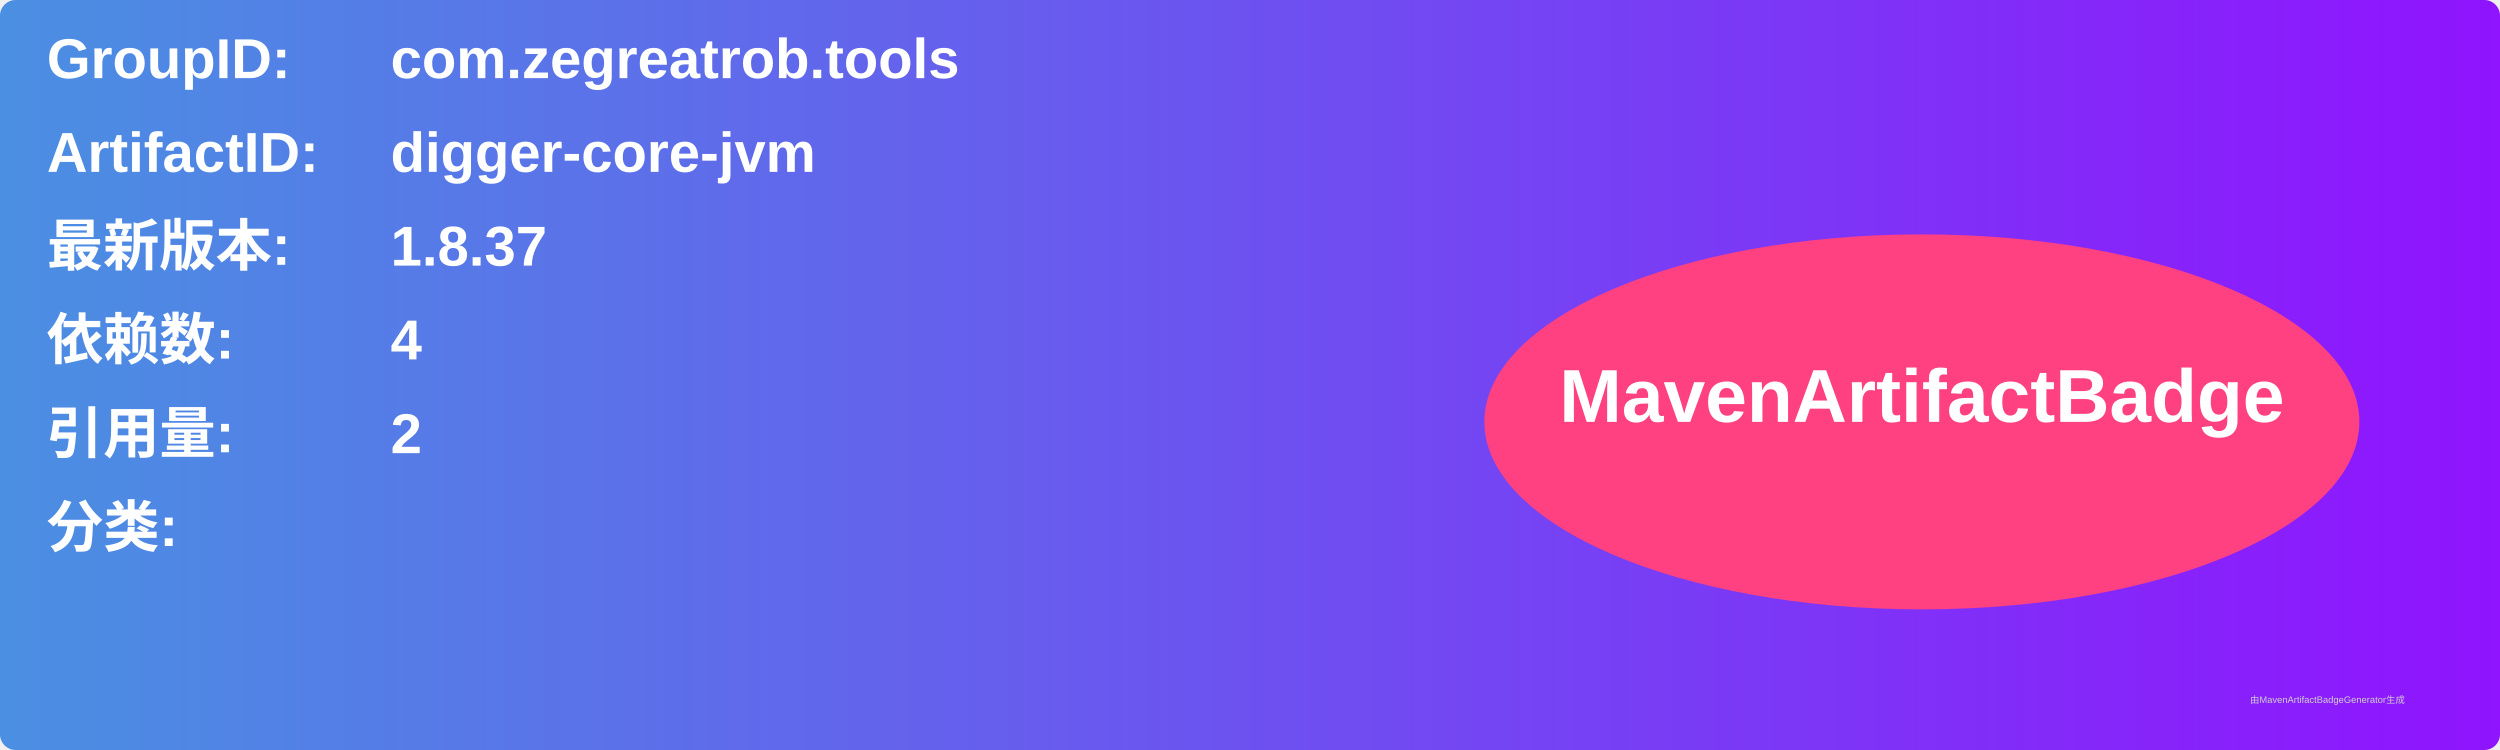
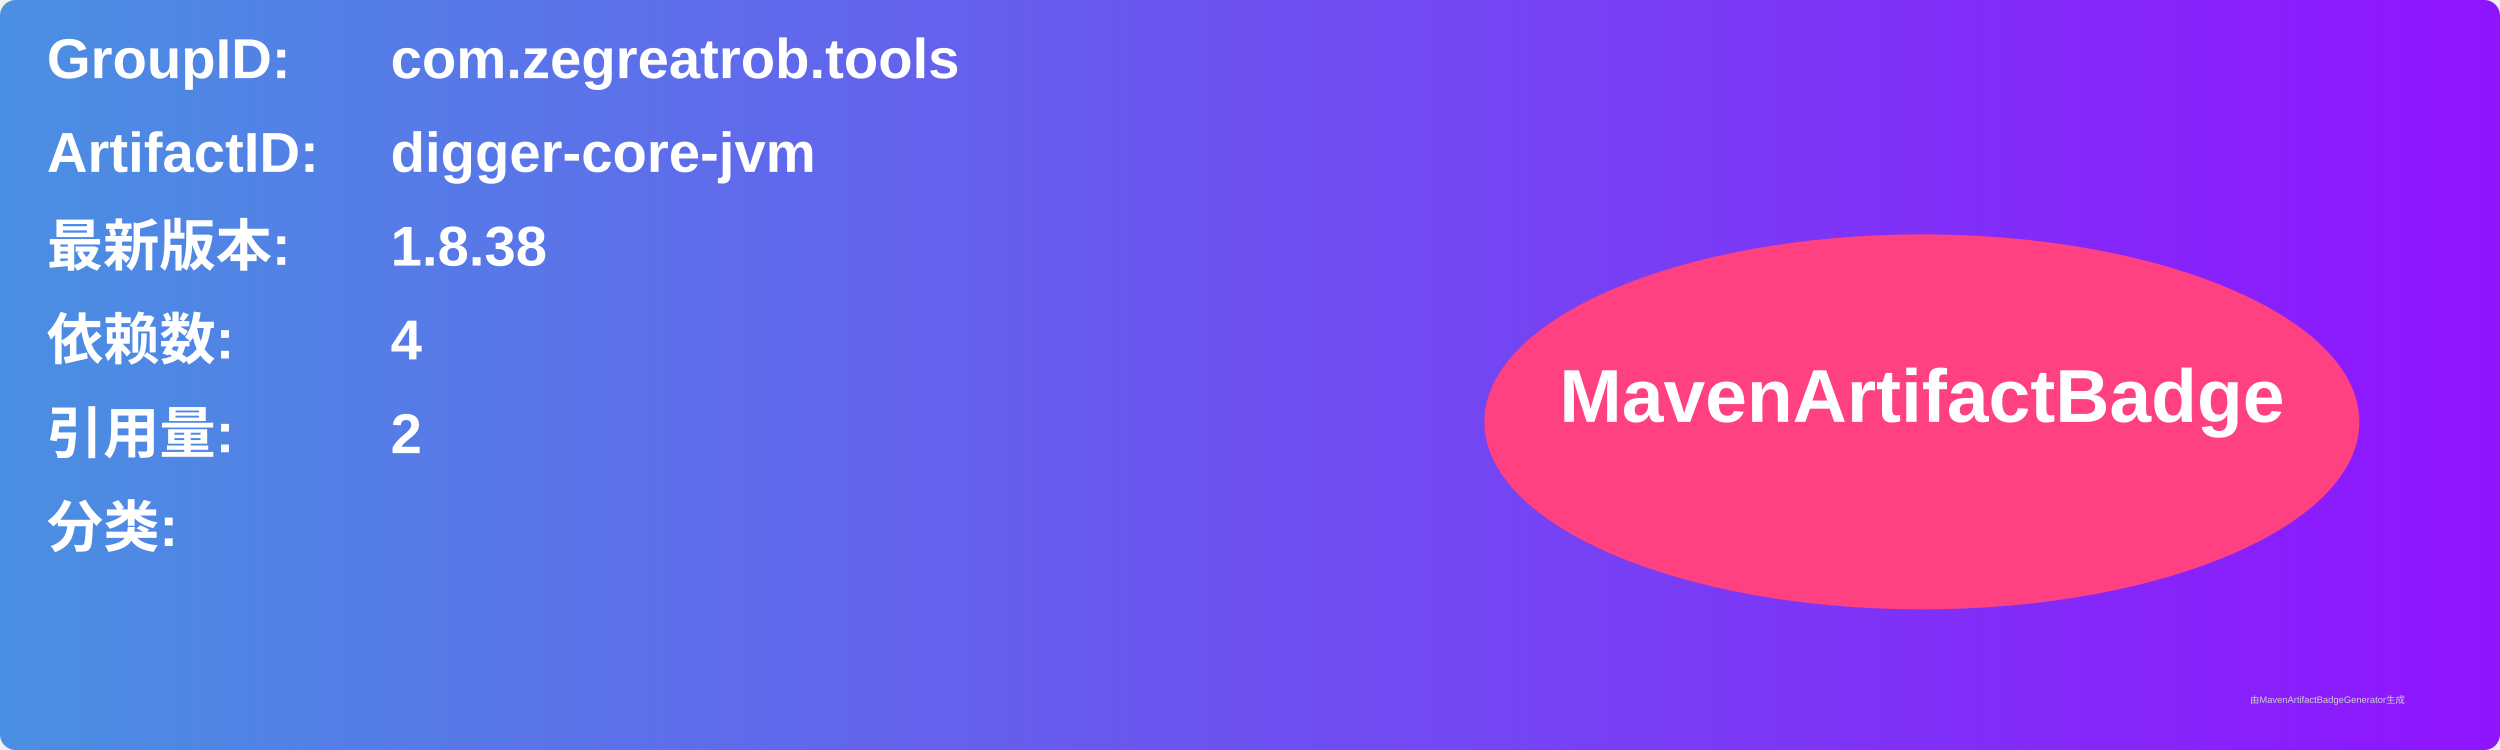
<svg xmlns="http://www.w3.org/2000/svg" width="800" height="240" viewBox="0 0 800 240">
  <linearGradient id="grad" x1="0%" y1="0%" x2="100%" y2="0%">
    <stop offset="0%" stop-color="#4a90e2" />
    <stop offset="100%" stop-color="#9013fe" />
  </linearGradient>
  <rect width="100%" height="100%" rx="5" ry="5" fill="url(#grad)" />
  <g transform="translate(15, 15)">
    <text x="0" y="10" font-family="Arial" font-size="18" fill="white" font-weight="bold" width="260">GroupID:</text>
    <text x="110" y="10" font-family="Arial" font-size="18" fill="white" font-weight="bold" width="460">com.zegreatrob.tools</text>
    <text x="0" y="40" font-family="Arial" font-size="18" fill="white" font-weight="bold" width="260">ArtifactID:</text>
    <text x="110" y="40" font-family="Arial" font-size="18" fill="white" font-weight="bold" width="460">digger-core-jvm</text>
    <text x="0" y="70" font-family="Arial" font-size="18" fill="white" font-weight="bold">最新版本:</text>
    <text x="110" y="70" font-family="Arial" font-size="18" fill="white" font-weight="bold">
-       <tspan font-weight="bold">1.8.37</tspan>
+       <tspan font-weight="bold">1.8.38</tspan>
    </text>
    <text x="0" y="100" font-family="Arial" font-size="18" fill="white" font-weight="bold">依赖数: </text>
    <text x="110" y="100" font-family="Arial" font-size="18" fill="white">
      <tspan font-weight="bold">4</tspan>
    </text>
    <text x="0" y="130" font-family="Arial" font-size="18" fill="white" font-weight="bold">引用量: </text>
    <text x="110" y="130" font-family="Arial" font-size="18" fill="white">
      <tspan font-weight="bold">2</tspan>
    </text>
    <text x="0" y="160" font-family="Arial" font-size="18" fill="white" font-weight="bold">分类:</text>
    <text x="10" y="190" font-family="Arial" font-size="10" fill="white">
      <tspan font-weight="bold" />
    </text>
    <ellipse cx="600" cy="120" rx="140" ry="60" fill="#ff4081" />
    <text x="600" y="120" text-anchor="middle" font-family="Arial" font-size="24" fill="white" font-weight="bold">MavenArtifactBadge</text>
  </g>
  <text x="720" y="225" font-family="Arial" font-size="3" fill="#d0d0d0">由MavenArtifactBadgeGenerator生成</text>
</svg>
